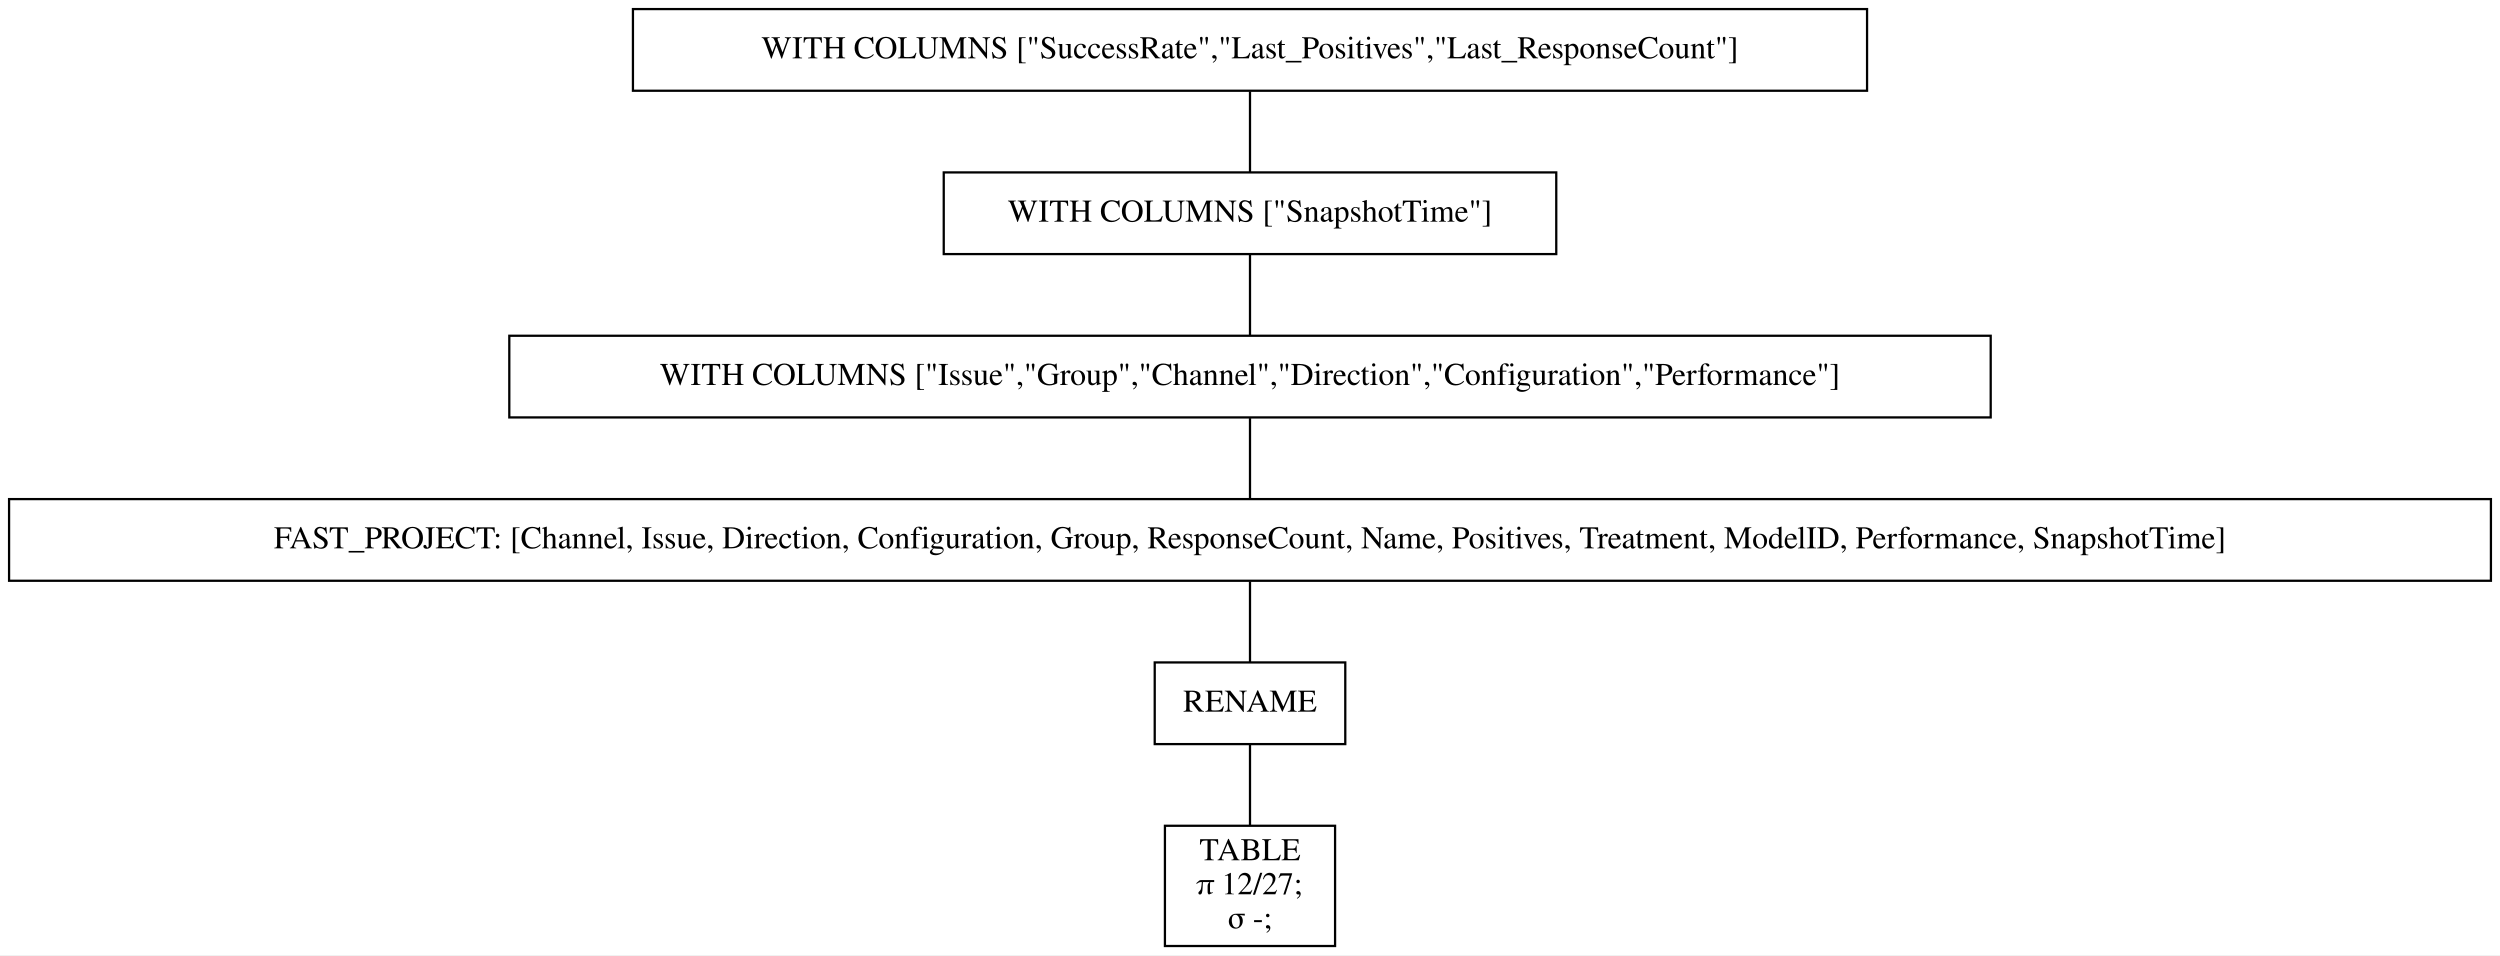
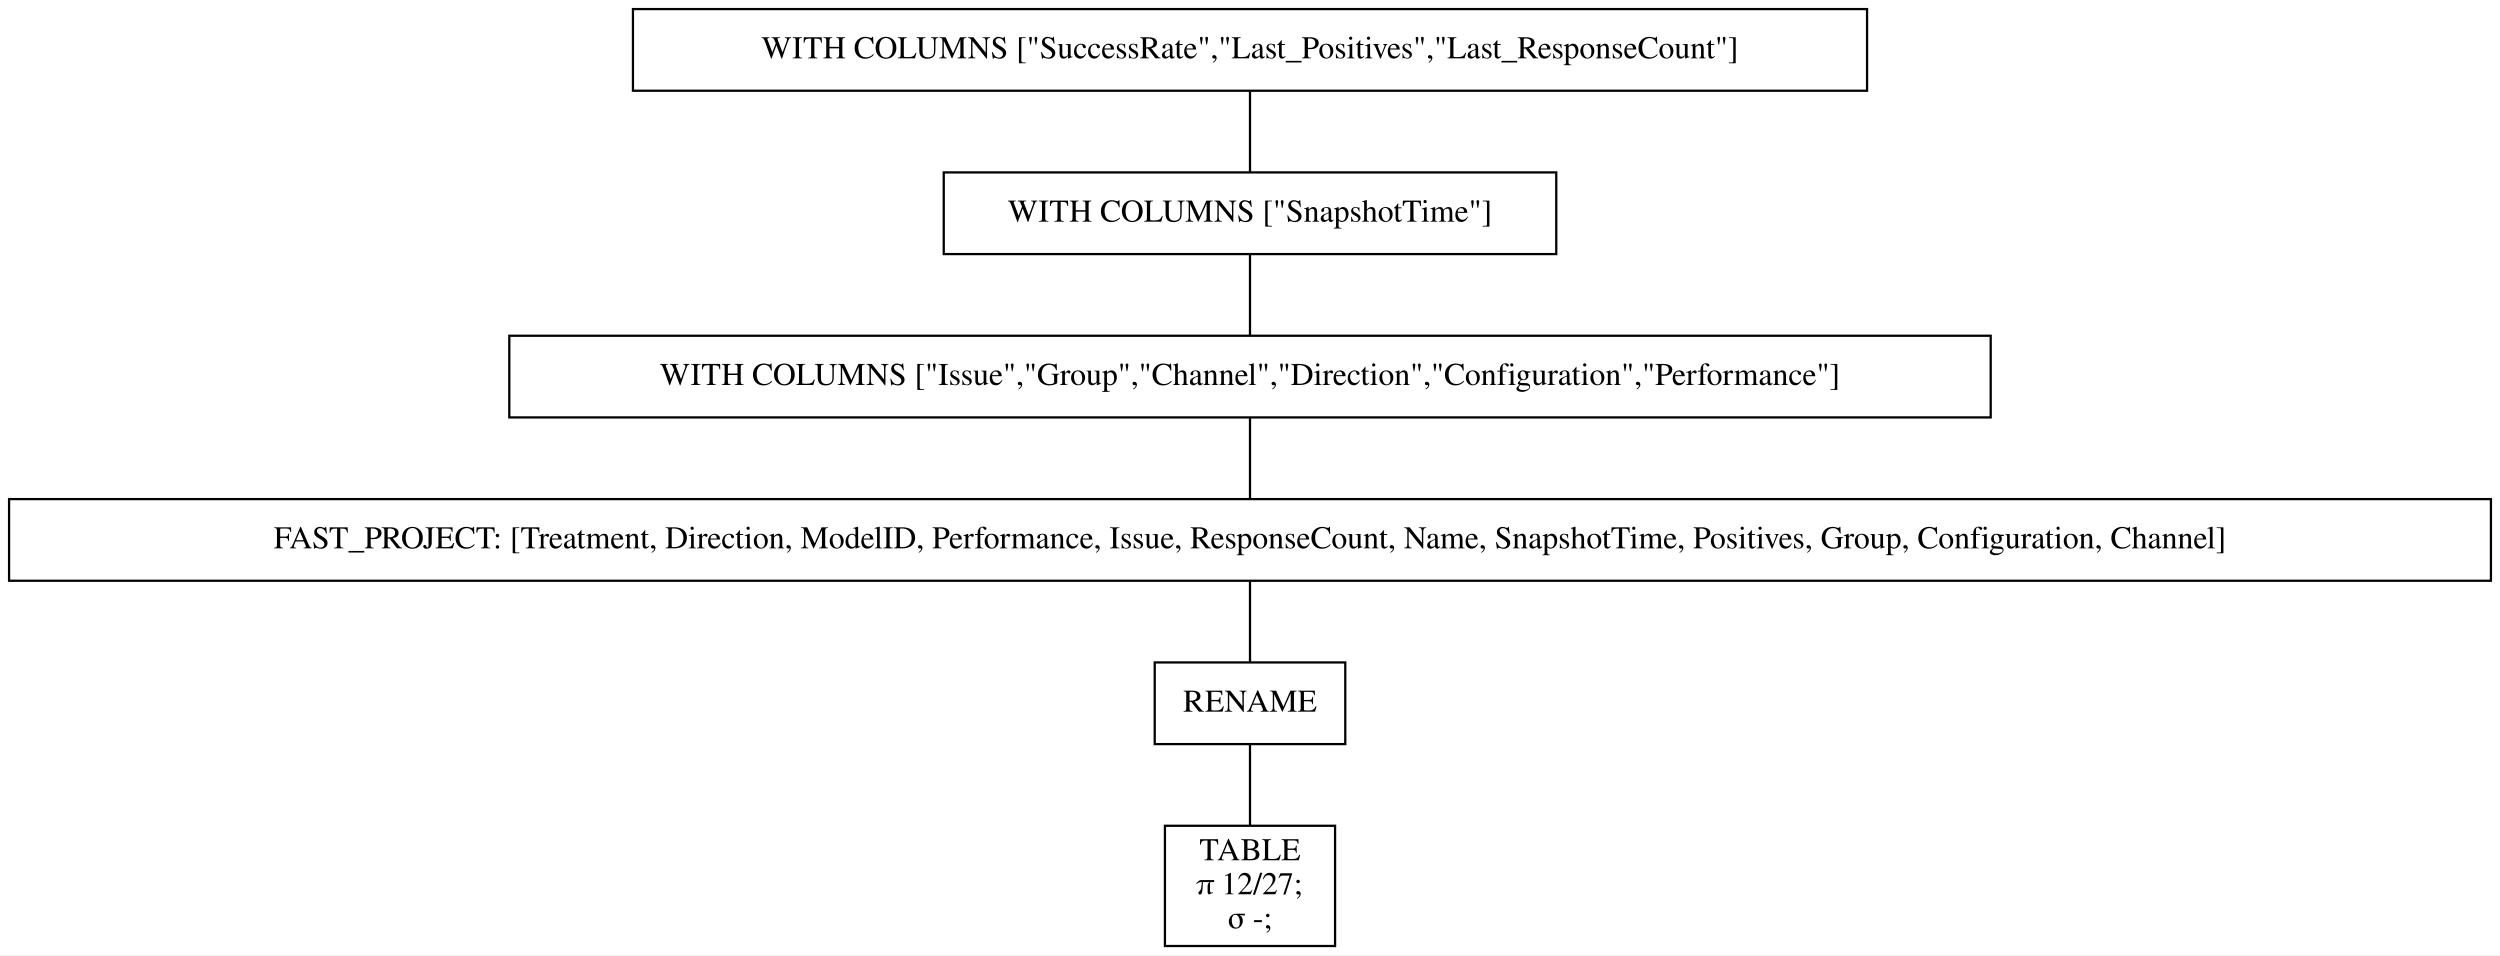
<svg xmlns="http://www.w3.org/2000/svg" width="1102pt" height="421pt" viewBox="0.00 0.00 1102.00 421.00">
  <g id="graph0" class="graph" transform="scale(1 1) rotate(0) translate(4 417)">
    <polygon fill="white" stroke="transparent" points="-4,4 -4,-417 1098,-417 1098,4 -4,4" />
    <g id="node1" class="node">
      <polygon fill="none" stroke="black" points="819,-413 275,-413 275,-377 819,-377 819,-413" />
      <text text-anchor="middle" x="547" y="-391.3" font-family="Times,serif" font-size="14.00">WITH COLUMNS ["SuccessRate","Last_Positives","Last_ResponseCount"]</text>
    </g>
    <g id="node2" class="node">
      <polygon fill="none" stroke="black" points="682,-341 412,-341 412,-305 682,-305 682,-341" />
      <text text-anchor="middle" x="547" y="-319.3" font-family="Times,serif" font-size="14.00">WITH COLUMNS ["SnapshotTime"]</text>
    </g>
    <g id="edge1" class="edge">
      <path fill="none" stroke="black" d="M547,-376.7C547,-365.85 547,-351.92 547,-341.1" />
    </g>
    <g id="node3" class="node">
      <polygon fill="none" stroke="black" points="873.5,-269 220.5,-269 220.5,-233 873.5,-233 873.5,-269" />
      <text text-anchor="middle" x="547" y="-247.3" font-family="Times,serif" font-size="14.00">WITH COLUMNS ["Issue","Group","Channel","Direction","Configuration","Performance"]</text>
    </g>
    <g id="edge2" class="edge">
      <path fill="none" stroke="black" d="M547,-304.7C547,-293.85 547,-279.92 547,-269.1" />
    </g>
    <g id="node4" class="node">
      <polygon fill="none" stroke="black" points="1094,-197 0,-197 0,-161 1094,-161 1094,-197" />
-       <text text-anchor="middle" x="547" y="-175.3" font-family="Times,serif" font-size="14.00">FAST_PROJECT: [Channel, Issue, Direction, Configuration, Group, ResponseCount, Name, Positives, Treatment, ModelID, Performance, SnapshotTime]</text>
+       <text text-anchor="middle" x="547" y="-175.3" font-family="Times,serif" font-size="14.00">FAST_PROJECT: [Treatment, Direction, ModelID, Performance, Issue, ResponseCount, Name, SnapshotTime, Positives, Group, Configuration, Channel]</text>
    </g>
    <g id="edge3" class="edge">
      <path fill="none" stroke="black" d="M547,-232.7C547,-221.85 547,-207.92 547,-197.1" />
    </g>
    <g id="node5" class="node">
      <polygon fill="none" stroke="black" points="589,-125 505,-125 505,-89 589,-89 589,-125" />
      <text text-anchor="middle" x="547" y="-103.3" font-family="Times,serif" font-size="14.00">RENAME</text>
    </g>
    <g id="edge4" class="edge">
      <path fill="none" stroke="black" d="M547,-160.7C547,-149.85 547,-135.92 547,-125.1" />
    </g>
    <g id="node6" class="node">
      <polygon fill="none" stroke="black" points="584.5,-53 509.5,-53 509.5,0 584.5,0 584.5,-53" />
      <text text-anchor="middle" x="547" y="-37.8" font-family="Times,serif" font-size="14.00">TABLE</text>
      <text text-anchor="middle" x="547" y="-22.8" font-family="Times,serif" font-size="14.00">π 12/27;</text>
      <text text-anchor="middle" x="547" y="-7.8" font-family="Times,serif" font-size="14.00">σ -;</text>
    </g>
    <g id="edge5" class="edge">
      <path fill="none" stroke="black" d="M547,-88.97C547,-78.51 547,-64.9 547,-53.16" />
    </g>
  </g>
</svg>
